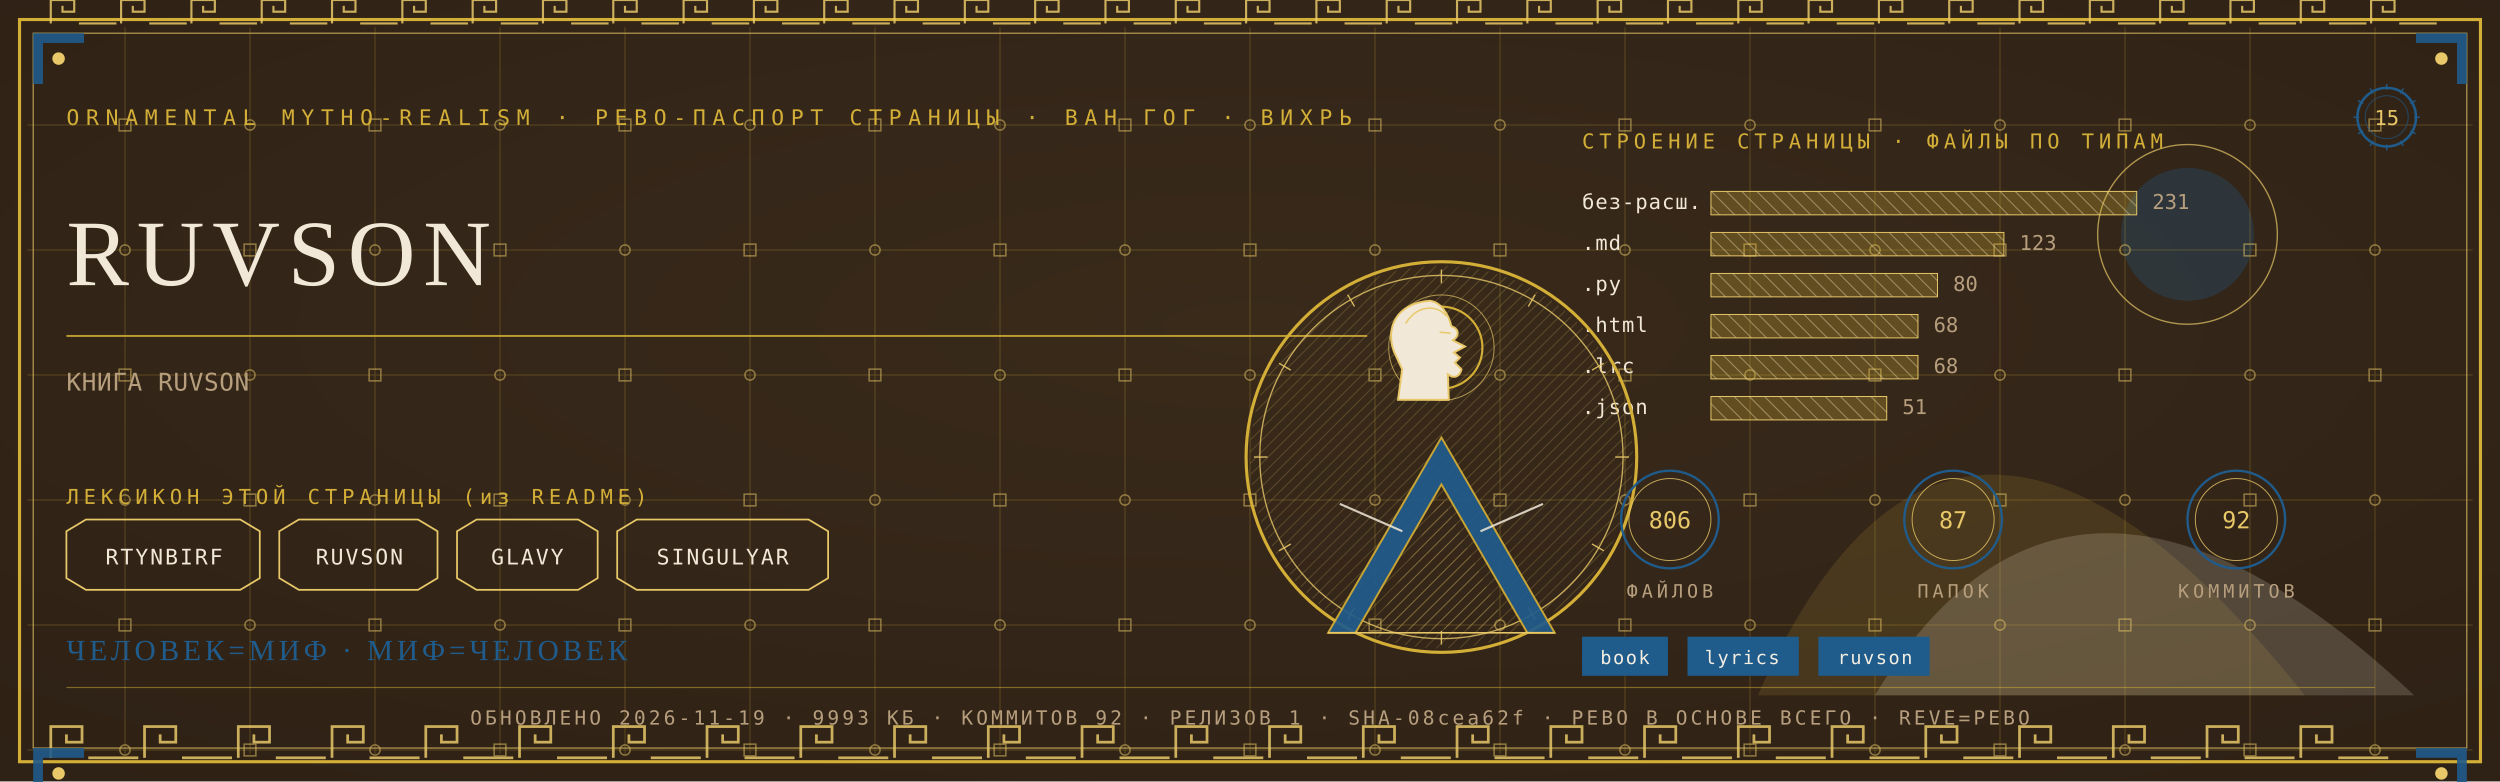
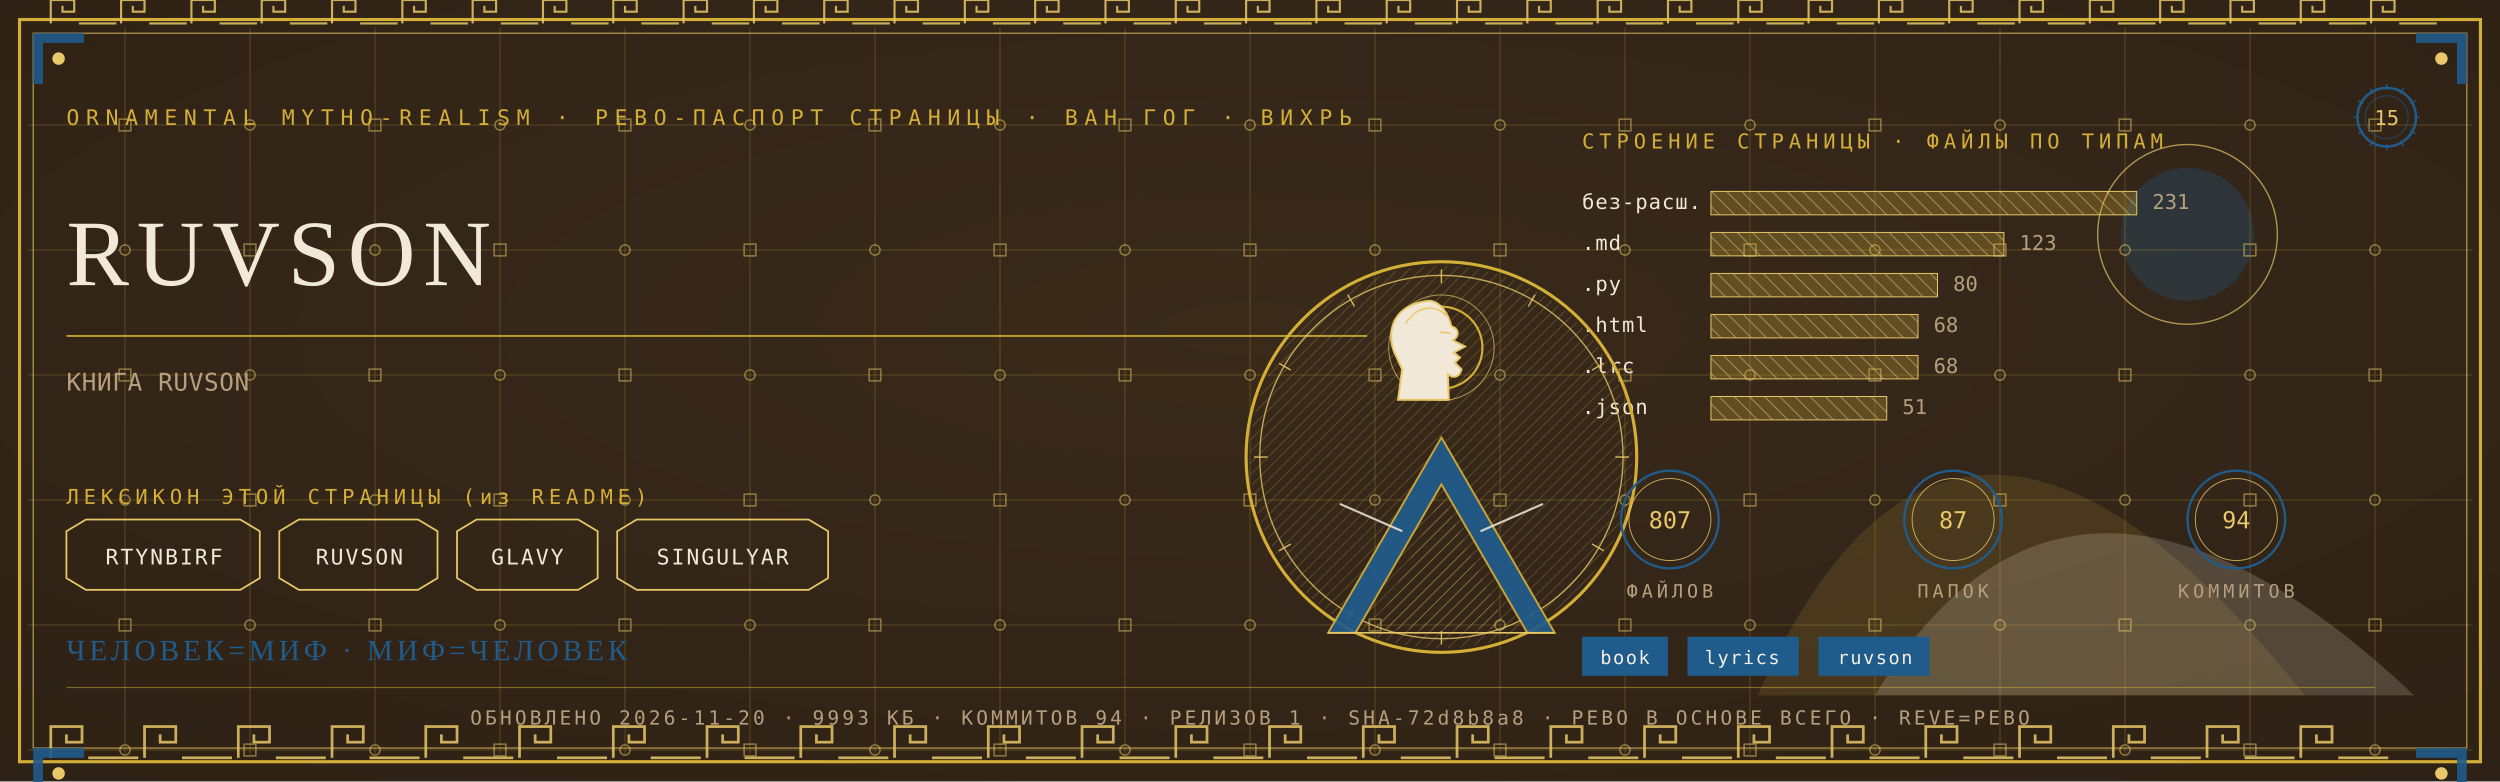
<svg xmlns="http://www.w3.org/2000/svg" viewBox="0 0 1280 400" width="1280" height="400">
  <defs>
    <radialGradient id="rp15" cx="0.5" cy="0.42" r="1.1">
      <stop offset="0" stop-color="#3A2A1B" />
      <stop offset="1" stop-color="#2A1D12" />
    </radialGradient>
    <pattern id="hatchm" width="4.2" height="4.2" patternUnits="userSpaceOnUse" patternTransform="rotate(45)">
      <rect width="4.2" height="4.2" fill="none" />
      <line x1="0" y1="0" x2="0" y2="4.2" stroke="#E8C868" stroke-width="0.5" />
    </pattern>
    <pattern id="hatchv" width="5.5" height="5.5" patternUnits="userSpaceOnUse" patternTransform="rotate(-45)">
      <rect width="5.5" height="5.5" fill="none" />
      <line x1="0" y1="0" x2="0" y2="5.5" stroke="#F1E8D8" stroke-width="0.5" />
    </pattern>
  </defs>
  <rect width="1280" height="400" fill="#2A1D12" />
  <rect width="1280" height="400" fill="url(#rp15)" opacity="0.94" />
  <path d="M 900 356 Q 1000 130 1180 356 Z" fill="#D4AF37" opacity="0.14" />
  <path d="M 960 356 Q 1060 190 1236 356 Z" fill="#F1E8D8" opacity="0.18" />
  <circle cx="1120" cy="120" r="34" fill="#1F5B8B" opacity="0.30" />
  <circle cx="1120" cy="120" r="46" fill="none" stroke="#E8C868" stroke-width="0.7" opacity="0.7" />
  <g stroke="#D4AF37" stroke-width="0.45" opacity="0.30">
    <line x1="64" y1="14" x2="64" y2="386" />
    <line x1="128" y1="14" x2="128" y2="386" />
    <line x1="192" y1="14" x2="192" y2="386" />
    <line x1="256" y1="14" x2="256" y2="386" />
    <line x1="320" y1="14" x2="320" y2="386" />
    <line x1="384" y1="14" x2="384" y2="386" />
    <line x1="448" y1="14" x2="448" y2="386" />
    <line x1="512" y1="14" x2="512" y2="386" />
    <line x1="576" y1="14" x2="576" y2="386" />
    <line x1="640" y1="14" x2="640" y2="386" />
    <line x1="704" y1="14" x2="704" y2="386" />
    <line x1="768" y1="14" x2="768" y2="386" />
    <line x1="832" y1="14" x2="832" y2="386" />
    <line x1="896" y1="14" x2="896" y2="386" />
    <line x1="960" y1="14" x2="960" y2="386" />
    <line x1="1024" y1="14" x2="1024" y2="386" />
    <line x1="1088" y1="14" x2="1088" y2="386" />
    <line x1="1152" y1="14" x2="1152" y2="386" />
    <line x1="1216" y1="14" x2="1216" y2="386" />
    <line x1="14" y1="64" x2="1266" y2="64" />
    <line x1="14" y1="128" x2="1266" y2="128" />
    <line x1="14" y1="192" x2="1266" y2="192" />
    <line x1="14" y1="256" x2="1266" y2="256" />
    <line x1="14" y1="320" x2="1266" y2="320" />
    <line x1="14" y1="384" x2="1266" y2="384" />
  </g>
  <g fill="none" stroke="#E8C868" stroke-width="0.8" opacity="0.5">
    <rect x="61" y="61" width="6" height="6" />
    <circle cx="64" cy="128" r="2.6" />
    <rect x="61" y="189" width="6" height="6" />
    <circle cx="64" cy="256" r="2.6" />
    <rect x="61" y="317" width="6" height="6" />
    <circle cx="64" cy="384" r="2.6" />
    <circle cx="128" cy="64" r="2.6" />
    <rect x="125" y="125" width="6" height="6" />
    <circle cx="128" cy="192" r="2.6" />
    <rect x="125" y="253" width="6" height="6" />
    <circle cx="128" cy="320" r="2.6" />
    <rect x="125" y="381" width="6" height="6" />
    <rect x="189" y="61" width="6" height="6" />
    <circle cx="192" cy="128" r="2.6" />
    <rect x="189" y="189" width="6" height="6" />
    <circle cx="192" cy="256" r="2.6" />
    <rect x="189" y="317" width="6" height="6" />
    <circle cx="192" cy="384" r="2.6" />
    <circle cx="256" cy="64" r="2.6" />
    <rect x="253" y="125" width="6" height="6" />
    <circle cx="256" cy="192" r="2.6" />
    <rect x="253" y="253" width="6" height="6" />
    <circle cx="256" cy="320" r="2.6" />
    <rect x="253" y="381" width="6" height="6" />
    <rect x="317" y="61" width="6" height="6" />
    <circle cx="320" cy="128" r="2.6" />
    <rect x="317" y="189" width="6" height="6" />
    <circle cx="320" cy="256" r="2.6" />
    <rect x="317" y="317" width="6" height="6" />
    <circle cx="320" cy="384" r="2.6" />
    <circle cx="384" cy="64" r="2.6" />
    <rect x="381" y="125" width="6" height="6" />
    <circle cx="384" cy="192" r="2.6" />
    <rect x="381" y="253" width="6" height="6" />
    <circle cx="384" cy="320" r="2.6" />
    <rect x="381" y="381" width="6" height="6" />
    <rect x="445" y="61" width="6" height="6" />
    <circle cx="448" cy="128" r="2.6" />
    <rect x="445" y="189" width="6" height="6" />
    <circle cx="448" cy="256" r="2.6" />
    <rect x="445" y="317" width="6" height="6" />
    <circle cx="448" cy="384" r="2.6" />
    <circle cx="512" cy="64" r="2.6" />
    <rect x="509" y="125" width="6" height="6" />
    <circle cx="512" cy="192" r="2.6" />
    <rect x="509" y="253" width="6" height="6" />
    <circle cx="512" cy="320" r="2.6" />
    <rect x="509" y="381" width="6" height="6" />
    <rect x="573" y="61" width="6" height="6" />
    <circle cx="576" cy="128" r="2.6" />
    <rect x="573" y="189" width="6" height="6" />
    <circle cx="576" cy="256" r="2.6" />
    <rect x="573" y="317" width="6" height="6" />
    <circle cx="576" cy="384" r="2.6" />
    <circle cx="640" cy="64" r="2.6" />
    <rect x="637" y="125" width="6" height="6" />
    <circle cx="640" cy="192" r="2.6" />
    <rect x="637" y="253" width="6" height="6" />
    <circle cx="640" cy="320" r="2.6" />
    <rect x="637" y="381" width="6" height="6" />
    <rect x="701" y="61" width="6" height="6" />
    <circle cx="704" cy="128" r="2.6" />
    <rect x="701" y="189" width="6" height="6" />
    <circle cx="704" cy="256" r="2.6" />
    <rect x="701" y="317" width="6" height="6" />
    <circle cx="704" cy="384" r="2.6" />
    <circle cx="768" cy="64" r="2.6" />
    <rect x="765" y="125" width="6" height="6" />
    <circle cx="768" cy="192" r="2.6" />
    <rect x="765" y="253" width="6" height="6" />
    <circle cx="768" cy="320" r="2.6" />
    <rect x="765" y="381" width="6" height="6" />
    <rect x="829" y="61" width="6" height="6" />
    <circle cx="832" cy="128" r="2.6" />
    <rect x="829" y="189" width="6" height="6" />
    <circle cx="832" cy="256" r="2.6" />
    <rect x="829" y="317" width="6" height="6" />
    <circle cx="832" cy="384" r="2.6" />
    <circle cx="896" cy="64" r="2.6" />
    <rect x="893" y="125" width="6" height="6" />
    <circle cx="896" cy="192" r="2.6" />
    <rect x="893" y="253" width="6" height="6" />
    <circle cx="896" cy="320" r="2.6" />
    <rect x="893" y="381" width="6" height="6" />
    <rect x="957" y="61" width="6" height="6" />
    <circle cx="960" cy="128" r="2.6" />
    <rect x="957" y="189" width="6" height="6" />
    <circle cx="960" cy="256" r="2.6" />
    <rect x="957" y="317" width="6" height="6" />
    <circle cx="960" cy="384" r="2.6" />
    <circle cx="1024" cy="64" r="2.6" />
    <rect x="1021" y="125" width="6" height="6" />
    <circle cx="1024" cy="192" r="2.6" />
    <rect x="1021" y="253" width="6" height="6" />
    <circle cx="1024" cy="320" r="2.6" />
    <rect x="1021" y="381" width="6" height="6" />
    <rect x="1085" y="61" width="6" height="6" />
    <circle cx="1088" cy="128" r="2.6" />
    <rect x="1085" y="189" width="6" height="6" />
    <circle cx="1088" cy="256" r="2.6" />
    <rect x="1085" y="317" width="6" height="6" />
    <circle cx="1088" cy="384" r="2.6" />
    <circle cx="1152" cy="64" r="2.6" />
    <rect x="1149" y="125" width="6" height="6" />
    <circle cx="1152" cy="192" r="2.6" />
    <rect x="1149" y="253" width="6" height="6" />
    <circle cx="1152" cy="320" r="2.6" />
    <rect x="1149" y="381" width="6" height="6" />
    <rect x="1213" y="61" width="6" height="6" />
    <circle cx="1216" cy="128" r="2.6" />
    <rect x="1213" y="189" width="6" height="6" />
    <circle cx="1216" cy="256" r="2.6" />
    <rect x="1213" y="317" width="6" height="6" />
    <circle cx="1216" cy="384" r="2.6" />
  </g>
  <rect x="10" y="10" width="1260" height="380" fill="none" stroke="#D4AF37" stroke-width="1.6" />
  <rect x="17" y="17" width="1246" height="366" fill="none" stroke="#E8C868" stroke-width="0.6" opacity="0.75" />
  <g fill="none" stroke="#E8C868" stroke-width="1.4" opacity="0.85">
    <path d="M 26 388 L 26 372 L 42 372 L 42 380.0 L 34.0 380.0 L 34.0 376.0" />
    <line x1="45.2" y1="388" x2="70.8" y2="388" />
    <path d="M 74 388 L 74 372 L 90 372 L 90 380.0 L 82.0 380.0 L 82.0 376.0" />
    <line x1="93.2" y1="388" x2="118.8" y2="388" />
    <path d="M 122 388 L 122 372 L 138 372 L 138 380.0 L 130.0 380.0 L 130.0 376.0" />
    <line x1="141.2" y1="388" x2="166.8" y2="388" />
    <path d="M 170 388 L 170 372 L 186 372 L 186 380.0 L 178.0 380.0 L 178.0 376.0" />
    <line x1="189.2" y1="388" x2="214.8" y2="388" />
    <path d="M 218 388 L 218 372 L 234 372 L 234 380.0 L 226.0 380.0 L 226.0 376.0" />
    <line x1="237.2" y1="388" x2="262.8" y2="388" />
    <path d="M 266 388 L 266 372 L 282 372 L 282 380.0 L 274.0 380.0 L 274.0 376.0" />
    <line x1="285.2" y1="388" x2="310.8" y2="388" />
    <path d="M 314 388 L 314 372 L 330 372 L 330 380.0 L 322.0 380.0 L 322.0 376.0" />
    <line x1="333.2" y1="388" x2="358.8" y2="388" />
    <path d="M 362 388 L 362 372 L 378 372 L 378 380.0 L 370.0 380.0 L 370.0 376.0" />
    <line x1="381.2" y1="388" x2="406.8" y2="388" />
    <path d="M 410 388 L 410 372 L 426 372 L 426 380.0 L 418.0 380.0 L 418.0 376.0" />
    <line x1="429.2" y1="388" x2="454.8" y2="388" />
    <path d="M 458 388 L 458 372 L 474 372 L 474 380.0 L 466.0 380.0 L 466.0 376.0" />
    <line x1="477.2" y1="388" x2="502.8" y2="388" />
    <path d="M 506 388 L 506 372 L 522 372 L 522 380.0 L 514.0 380.0 L 514.0 376.0" />
    <line x1="525.2" y1="388" x2="550.8" y2="388" />
    <path d="M 554 388 L 554 372 L 570 372 L 570 380.0 L 562.0 380.0 L 562.0 376.0" />
    <line x1="573.2" y1="388" x2="598.8" y2="388" />
    <path d="M 602 388 L 602 372 L 618 372 L 618 380.0 L 610.0 380.0 L 610.0 376.0" />
    <line x1="621.2" y1="388" x2="646.8" y2="388" />
    <path d="M 650 388 L 650 372 L 666 372 L 666 380.0 L 658.0 380.0 L 658.0 376.0" />
    <line x1="669.2" y1="388" x2="694.8" y2="388" />
    <path d="M 698 388 L 698 372 L 714 372 L 714 380.0 L 706.0 380.0 L 706.0 376.0" />
    <line x1="717.2" y1="388" x2="742.8" y2="388" />
    <path d="M 746 388 L 746 372 L 762 372 L 762 380.0 L 754.0 380.0 L 754.0 376.0" />
    <line x1="765.2" y1="388" x2="790.8" y2="388" />
    <path d="M 794 388 L 794 372 L 810 372 L 810 380.0 L 802.0 380.0 L 802.0 376.0" />
    <line x1="813.2" y1="388" x2="838.8" y2="388" />
    <path d="M 842 388 L 842 372 L 858 372 L 858 380.0 L 850.0 380.0 L 850.0 376.0" />
    <line x1="861.2" y1="388" x2="886.8" y2="388" />
    <path d="M 890 388 L 890 372 L 906 372 L 906 380.0 L 898.0 380.0 L 898.0 376.0" />
    <line x1="909.2" y1="388" x2="934.8" y2="388" />
    <path d="M 938 388 L 938 372 L 954 372 L 954 380.0 L 946.0 380.0 L 946.0 376.0" />
    <line x1="957.2" y1="388" x2="982.8" y2="388" />
    <path d="M 986 388 L 986 372 L 1002 372 L 1002 380.0 L 994.0 380.0 L 994.0 376.0" />
    <line x1="1005.2" y1="388" x2="1030.8" y2="388" />
    <path d="M 1034 388 L 1034 372 L 1050 372 L 1050 380.0 L 1042.0 380.0 L 1042.0 376.0" />
    <line x1="1053.2" y1="388" x2="1078.8" y2="388" />
    <path d="M 1082 388 L 1082 372 L 1098 372 L 1098 380.0 L 1090.0 380.0 L 1090.0 376.0" />
    <line x1="1101.2" y1="388" x2="1126.8" y2="388" />
    <path d="M 1130 388 L 1130 372 L 1146 372 L 1146 380.0 L 1138.0 380.0 L 1138.0 376.0" />
    <line x1="1149.2" y1="388" x2="1174.8" y2="388" />
    <path d="M 1178 388 L 1178 372 L 1194 372 L 1194 380.0 L 1186.0 380.0 L 1186.0 376.0" />
    <line x1="1197.2" y1="388" x2="1222.8" y2="388" />
  </g>
  <g fill="none" stroke="#E8C868" stroke-width="1.1" opacity="0.85">
    <path d="M 26 12 L 26 0 L 38 0 L 38 6.0 L 32.0 6.0 L 32.0 3.0" />
    <line x1="40.4" y1="12" x2="59.6" y2="12" />
    <path d="M 62 12 L 62 0 L 74 0 L 74 6.0 L 68.0 6.0 L 68.0 3.0" />
    <line x1="76.4" y1="12" x2="95.6" y2="12" />
    <path d="M 98 12 L 98 0 L 110 0 L 110 6.0 L 104.0 6.0 L 104.0 3.0" />
    <line x1="112.4" y1="12" x2="131.6" y2="12" />
    <path d="M 134 12 L 134 0 L 146 0 L 146 6.0 L 140.0 6.0 L 140.0 3.0" />
    <line x1="148.4" y1="12" x2="167.6" y2="12" />
    <path d="M 170 12 L 170 0 L 182 0 L 182 6.0 L 176.0 6.0 L 176.0 3.0" />
    <line x1="184.4" y1="12" x2="203.6" y2="12" />
    <path d="M 206 12 L 206 0 L 218 0 L 218 6.0 L 212.0 6.0 L 212.0 3.0" />
    <line x1="220.4" y1="12" x2="239.6" y2="12" />
    <path d="M 242 12 L 242 0 L 254 0 L 254 6.0 L 248.0 6.0 L 248.0 3.0" />
    <line x1="256.4" y1="12" x2="275.6" y2="12" />
    <path d="M 278 12 L 278 0 L 290 0 L 290 6.0 L 284.0 6.0 L 284.0 3.0" />
    <line x1="292.4" y1="12" x2="311.6" y2="12" />
    <path d="M 314 12 L 314 0 L 326 0 L 326 6.0 L 320.0 6.0 L 320.0 3.0" />
    <line x1="328.4" y1="12" x2="347.6" y2="12" />
    <path d="M 350 12 L 350 0 L 362 0 L 362 6.0 L 356.0 6.0 L 356.0 3.0" />
    <line x1="364.4" y1="12" x2="383.6" y2="12" />
    <path d="M 386 12 L 386 0 L 398 0 L 398 6.0 L 392.0 6.0 L 392.0 3.0" />
    <line x1="400.4" y1="12" x2="419.6" y2="12" />
    <path d="M 422 12 L 422 0 L 434 0 L 434 6.0 L 428.0 6.0 L 428.0 3.0" />
    <line x1="436.4" y1="12" x2="455.6" y2="12" />
    <path d="M 458 12 L 458 0 L 470 0 L 470 6.0 L 464.0 6.0 L 464.0 3.0" />
    <line x1="472.4" y1="12" x2="491.6" y2="12" />
    <path d="M 494 12 L 494 0 L 506 0 L 506 6.0 L 500.0 6.0 L 500.0 3.0" />
    <line x1="508.4" y1="12" x2="527.6" y2="12" />
    <path d="M 530 12 L 530 0 L 542 0 L 542 6.0 L 536.0 6.0 L 536.0 3.0" />
    <line x1="544.4" y1="12" x2="563.6" y2="12" />
    <path d="M 566 12 L 566 0 L 578 0 L 578 6.0 L 572.0 6.0 L 572.0 3.0" />
    <line x1="580.4" y1="12" x2="599.6" y2="12" />
    <path d="M 602 12 L 602 0 L 614 0 L 614 6.0 L 608.0 6.0 L 608.0 3.0" />
    <line x1="616.4" y1="12" x2="635.6" y2="12" />
    <path d="M 638 12 L 638 0 L 650 0 L 650 6.0 L 644.0 6.0 L 644.0 3.0" />
    <line x1="652.4" y1="12" x2="671.6" y2="12" />
    <path d="M 674 12 L 674 0 L 686 0 L 686 6.0 L 680.0 6.0 L 680.0 3.0" />
    <line x1="688.4" y1="12" x2="707.6" y2="12" />
    <path d="M 710 12 L 710 0 L 722 0 L 722 6.0 L 716.0 6.0 L 716.0 3.0" />
    <line x1="724.4" y1="12" x2="743.6" y2="12" />
    <path d="M 746 12 L 746 0 L 758 0 L 758 6.0 L 752.0 6.0 L 752.0 3.0" />
    <line x1="760.4" y1="12" x2="779.6" y2="12" />
    <path d="M 782 12 L 782 0 L 794 0 L 794 6.0 L 788.0 6.0 L 788.0 3.0" />
    <line x1="796.4" y1="12" x2="815.6" y2="12" />
    <path d="M 818 12 L 818 0 L 830 0 L 830 6.0 L 824.0 6.0 L 824.0 3.0" />
    <line x1="832.4" y1="12" x2="851.6" y2="12" />
    <path d="M 854 12 L 854 0 L 866 0 L 866 6.0 L 860.0 6.0 L 860.0 3.0" />
    <line x1="868.4" y1="12" x2="887.6" y2="12" />
    <path d="M 890 12 L 890 0 L 902 0 L 902 6.0 L 896.0 6.0 L 896.0 3.0" />
    <line x1="904.4" y1="12" x2="923.6" y2="12" />
    <path d="M 926 12 L 926 0 L 938 0 L 938 6.0 L 932.0 6.0 L 932.0 3.0" />
    <line x1="940.4" y1="12" x2="959.6" y2="12" />
    <path d="M 962 12 L 962 0 L 974 0 L 974 6.0 L 968.0 6.0 L 968.0 3.0" />
    <line x1="976.4" y1="12" x2="995.6" y2="12" />
    <path d="M 998 12 L 998 0 L 1010 0 L 1010 6.0 L 1004.0 6.0 L 1004.0 3.0" />
    <line x1="1012.4" y1="12" x2="1031.6" y2="12" />
    <path d="M 1034 12 L 1034 0 L 1046 0 L 1046 6.0 L 1040.0 6.0 L 1040.0 3.0" />
    <line x1="1048.4" y1="12" x2="1067.6" y2="12" />
    <path d="M 1070 12 L 1070 0 L 1082 0 L 1082 6.0 L 1076.0 6.0 L 1076.0 3.0" />
    <line x1="1084.4" y1="12" x2="1103.6" y2="12" />
    <path d="M 1106 12 L 1106 0 L 1118 0 L 1118 6.0 L 1112.0 6.0 L 1112.0 3.0" />
    <line x1="1120.4" y1="12" x2="1139.6" y2="12" />
    <path d="M 1142 12 L 1142 0 L 1154 0 L 1154 6.0 L 1148.0 6.0 L 1148.0 3.0" />
    <line x1="1156.4" y1="12" x2="1175.6" y2="12" />
    <path d="M 1178 12 L 1178 0 L 1190 0 L 1190 6.0 L 1184.0 6.0 L 1184.0 3.0" />
    <line x1="1192.4" y1="12" x2="1211.6" y2="12" />
    <path d="M 1214 12 L 1214 0 L 1226 0 L 1226 6.0 L 1220.0 6.0 L 1220.0 3.0" />
    <line x1="1228.4" y1="12" x2="1247.6" y2="12" />
  </g>
  <g transform="translate(17,17) scale(1,1)">
    <path d="M 0 0 L 26 0 L 26 5 L 5 5 L 5 26 L 0 26 Z" fill="#1F5B8B" opacity="0.9" />
    <circle cx="13" cy="13" r="3.2" fill="#E8C868" />
  </g>
  <g transform="translate(1263,17) scale(-1,1)">
    <path d="M 0 0 L 26 0 L 26 5 L 5 5 L 5 26 L 0 26 Z" fill="#1F5B8B" opacity="0.9" />
    <circle cx="13" cy="13" r="3.2" fill="#E8C868" />
  </g>
  <g transform="translate(17,383) scale(1,1)">
    <path d="M 0 0 L 26 0 L 26 5 L 5 5 L 5 26 L 0 26 Z" fill="#1F5B8B" opacity="0.9" />
    <circle cx="13" cy="13" r="3.2" fill="#E8C868" />
  </g>
  <g transform="translate(1263,383) scale(-1,1)">
    <path d="M 0 0 L 26 0 L 26 5 L 5 5 L 5 26 L 0 26 Z" fill="#1F5B8B" opacity="0.9" />
    <circle cx="13" cy="13" r="3.2" fill="#E8C868" />
  </g>
  <text x="34" y="64" font-family="'Cascadia Mono', ui-monospace, Consolas, monospace" font-size="11" fill="#D4AF37" letter-spacing="3.4">ORNAMENTAL MYTHO-REALISM · РЕВО-ПАСПОРТ СТРАНИЦЫ · ВАН ГОГ · ВИХРЬ</text>
  <g transform="translate(1222,60)">
    <circle r="15" fill="none" stroke="#1F5B8B" stroke-width="1.3" />
    <circle r="11" fill="none" stroke="#1F5B8B" stroke-width="0.55" opacity="0.6" />
    <text y="4" text-anchor="middle" font-family="'Cascadia Mono', ui-monospace, Consolas, monospace" font-size="10.5" fill="#E8C868">15</text>
    <g stroke="#1F5B8B" stroke-width="0.7">
      <line x1="0" y1="-17" x2="0" y2="-14" transform="rotate(0)" />
      <line x1="0" y1="-17" x2="0" y2="-14" transform="rotate(30)" />
      <line x1="0" y1="-17" x2="0" y2="-14" transform="rotate(60)" />
      <line x1="0" y1="-17" x2="0" y2="-14" transform="rotate(90)" />
      <line x1="0" y1="-17" x2="0" y2="-14" transform="rotate(120)" />
      <line x1="0" y1="-17" x2="0" y2="-14" transform="rotate(150)" />
      <line x1="0" y1="-17" x2="0" y2="-14" transform="rotate(180)" />
      <line x1="0" y1="-17" x2="0" y2="-14" transform="rotate(210)" />
      <line x1="0" y1="-17" x2="0" y2="-14" transform="rotate(240)" />
      <line x1="0" y1="-17" x2="0" y2="-14" transform="rotate(270)" />
      <line x1="0" y1="-17" x2="0" y2="-14" transform="rotate(300)" />
      <line x1="0" y1="-17" x2="0" y2="-14" transform="rotate(330)" />
    </g>
  </g>
  <text x="34" y="146" font-family="Georgia, 'Times New Roman', serif" font-size="48.0" fill="#F1E8D8" letter-spacing="4">RUVSON</text>
  <line x1="34" y1="172" x2="700" y2="172" stroke="#D4AF37" stroke-width="1" opacity="0.85" />
  <text x="34" y="200" font-family="'Cascadia Mono', ui-monospace, Consolas, monospace" font-size="12.5" fill="#B79F7E" letter-spacing="0.3">КНИГА RUVSON</text>
  <text x="34" y="258" font-family="'Cascadia Mono', ui-monospace, Consolas, monospace" font-size="10.5" fill="#D4AF37" letter-spacing="2.5">ЛЕКСИКОН ЭТОЙ СТРАНИЦЫ (из README)</text>
  <path d="M 34 272 L 44 266 L 123 266 L 133 272 L 133 296 L 123 302 L 44 302 L 34 296 Z" fill="none" stroke="#E8C868" stroke-width="0.9" />
  <text x="84" y="289" text-anchor="middle" font-family="'Cascadia Mono', ui-monospace, Consolas, monospace" font-size="11" fill="#F1E8D8" letter-spacing="1">RTYNBIRF</text>
  <path d="M 143 272 L 153 266 L 214 266 L 224 272 L 224 296 L 214 302 L 153 302 L 143 296 Z" fill="none" stroke="#E8C868" stroke-width="0.9" />
  <text x="184" y="289" text-anchor="middle" font-family="'Cascadia Mono', ui-monospace, Consolas, monospace" font-size="11" fill="#F1E8D8" letter-spacing="1">RUVSON</text>
  <path d="M 234 272 L 244 266 L 296 266 L 306 272 L 306 296 L 296 302 L 244 302 L 234 296 Z" fill="none" stroke="#E8C868" stroke-width="0.9" />
  <text x="270" y="289" text-anchor="middle" font-family="'Cascadia Mono', ui-monospace, Consolas, monospace" font-size="11" fill="#F1E8D8" letter-spacing="1">GLAVY</text>
  <path d="M 316 272 L 326 266 L 414 266 L 424 272 L 424 296 L 414 302 L 326 302 L 316 296 Z" fill="none" stroke="#E8C868" stroke-width="0.9" />
  <text x="370" y="289" text-anchor="middle" font-family="'Cascadia Mono', ui-monospace, Consolas, monospace" font-size="11" fill="#F1E8D8" letter-spacing="1">SINGULYAR</text>
  <text x="810" y="76" font-family="'Cascadia Mono', ui-monospace, Consolas, monospace" font-size="10.5" fill="#D4AF37" letter-spacing="2.5">СТРОЕНИЕ СТРАНИЦЫ · ФАЙЛЫ ПО ТИПАМ</text>
  <text x="810" y="107" font-family="'Cascadia Mono', ui-monospace, Consolas, monospace" font-size="10.5" fill="#F1E8D8" letter-spacing="0.5">без-расш.</text>
  <rect x="876" y="98" width="218" height="12" fill="url(#hatchv)" opacity="0.9" />
  <rect x="876" y="98" width="218" height="12" fill="#D4AF37" opacity="0.28" />
  <rect x="876" y="98" width="218" height="12" fill="none" stroke="#E8C868" stroke-width="0.5" />
  <text x="1102" y="107" font-family="'Cascadia Mono', ui-monospace, Consolas, monospace" font-size="10.5" fill="#B79F7E">231</text>
  <text x="810" y="128" font-family="'Cascadia Mono', ui-monospace, Consolas, monospace" font-size="10.5" fill="#F1E8D8" letter-spacing="0.5">.md</text>
  <rect x="876" y="119" width="150" height="12" fill="url(#hatchv)" opacity="0.9" />
  <rect x="876" y="119" width="150" height="12" fill="#D4AF37" opacity="0.28" />
  <rect x="876" y="119" width="150" height="12" fill="none" stroke="#E8C868" stroke-width="0.5" />
  <text x="1034" y="128" font-family="'Cascadia Mono', ui-monospace, Consolas, monospace" font-size="10.5" fill="#B79F7E">123</text>
  <text x="810" y="149" font-family="'Cascadia Mono', ui-monospace, Consolas, monospace" font-size="10.5" fill="#F1E8D8" letter-spacing="0.5">.py</text>
  <rect x="876" y="140" width="116" height="12" fill="url(#hatchv)" opacity="0.9" />
  <rect x="876" y="140" width="116" height="12" fill="#D4AF37" opacity="0.28" />
  <rect x="876" y="140" width="116" height="12" fill="none" stroke="#E8C868" stroke-width="0.5" />
  <text x="1000" y="149" font-family="'Cascadia Mono', ui-monospace, Consolas, monospace" font-size="10.5" fill="#B79F7E">80</text>
  <text x="810" y="170" font-family="'Cascadia Mono', ui-monospace, Consolas, monospace" font-size="10.5" fill="#F1E8D8" letter-spacing="0.5">.html</text>
  <rect x="876" y="161" width="106" height="12" fill="url(#hatchv)" opacity="0.9" />
  <rect x="876" y="161" width="106" height="12" fill="#D4AF37" opacity="0.28" />
  <rect x="876" y="161" width="106" height="12" fill="none" stroke="#E8C868" stroke-width="0.5" />
  <text x="990" y="170" font-family="'Cascadia Mono', ui-monospace, Consolas, monospace" font-size="10.5" fill="#B79F7E">68</text>
  <text x="810" y="191" font-family="'Cascadia Mono', ui-monospace, Consolas, monospace" font-size="10.5" fill="#F1E8D8" letter-spacing="0.5">.lrc</text>
  <rect x="876" y="182" width="106" height="12" fill="url(#hatchv)" opacity="0.9" />
  <rect x="876" y="182" width="106" height="12" fill="#D4AF37" opacity="0.28" />
  <rect x="876" y="182" width="106" height="12" fill="none" stroke="#E8C868" stroke-width="0.5" />
  <text x="990" y="191" font-family="'Cascadia Mono', ui-monospace, Consolas, monospace" font-size="10.5" fill="#B79F7E">68</text>
  <text x="810" y="212" font-family="'Cascadia Mono', ui-monospace, Consolas, monospace" font-size="10.5" fill="#F1E8D8" letter-spacing="0.5">.json</text>
  <rect x="876" y="203" width="90" height="12" fill="url(#hatchv)" opacity="0.9" />
  <rect x="876" y="203" width="90" height="12" fill="#D4AF37" opacity="0.28" />
  <rect x="876" y="203" width="90" height="12" fill="none" stroke="#E8C868" stroke-width="0.5" />
  <text x="974" y="212" font-family="'Cascadia Mono', ui-monospace, Consolas, monospace" font-size="10.5" fill="#B79F7E">51</text>
  <g transform="translate(738,234)">
    <circle r="100" fill="none" stroke="#D4AF37" stroke-width="1.6" />
    <circle r="93" fill="none" stroke="#E8C868" stroke-width="0.7" opacity="0.8" />
    <circle r="98" fill="url(#hatchm)" opacity="0.4" />
    <g stroke="#E8C868" stroke-width="0.7" opacity="0.9">
      <line x1="0" y1="-96" x2="0" y2="-89" transform="rotate(0)" />
      <line x1="0" y1="-96" x2="0" y2="-89" transform="rotate(30)" />
      <line x1="0" y1="-96" x2="0" y2="-89" transform="rotate(60)" />
      <line x1="0" y1="-96" x2="0" y2="-89" transform="rotate(90)" />
      <line x1="0" y1="-96" x2="0" y2="-89" transform="rotate(120)" />
      <line x1="0" y1="-96" x2="0" y2="-89" transform="rotate(150)" />
      <line x1="0" y1="-96" x2="0" y2="-89" transform="rotate(180)" />
      <line x1="0" y1="-96" x2="0" y2="-89" transform="rotate(210)" />
      <line x1="0" y1="-96" x2="0" y2="-89" transform="rotate(240)" />
      <line x1="0" y1="-96" x2="0" y2="-89" transform="rotate(270)" />
      <line x1="0" y1="-96" x2="0" y2="-89" transform="rotate(300)" />
      <line x1="0" y1="-96" x2="0" y2="-89" transform="rotate(330)" />
    </g>
    <circle cy="-56" r="21" fill="none" stroke="#D4AF37" stroke-width="1.1" />
    <circle cy="-56" r="27" fill="none" stroke="#E8C868" stroke-width="0.5" opacity="0.7" />
    <path d="M -6.0 -80.0 C -23.5 -78.7 -28.7 -65.7 -24.3 -54.0 L -20.1 -44.9 L -22.2 -29.3 L 3.8 -29.3 L 3.3 -42.3 C 6.9 -39.7 9.5 -41.5 10.3 -44.9 L 6.9 -48.3 L 9.5 -50.9 L 6.4 -53.5 L 12.1 -56.6 L 5.9 -59.7 C 9.5 -62.3 9.0 -65.7 5.1 -67.0 C 3.8 -72.7 -0.1 -79.5 -6.0 -80.0 Z" fill="#F1E8D8" stroke="#E8C868" stroke-width="1.0" />
    <g fill="none" stroke="#E8C868" stroke-width="0.8" opacity="0.95">
      <path d="M -18.3 -68.3 C -13.1 -77.4 -2.7 -78.7 2.5 -72.2" />
      <path d="M -0.9 -63.9 L 4.8 -63.4" />
    </g>
    <path d="M -58.0 90.0 L 0 -10.0 L 58.0 90.0 L 44.0 90.0 L 0 14.0 L -44.0 90.0 Z" fill="#1F5B8B" opacity="0.92" stroke="#D4AF37" stroke-width="1.0" />
    <path d="M -34.0 88.0 L 0 20.0 L 34.0 88.0" fill="url(#hatchm)" opacity="0.5" stroke="none" />
    <path d="M -58.0 90.0 L 58.0 90.0" fill="none" stroke="#E8C868" stroke-width="0.8" />
    <path d="M -52.0 24.0 L -20.0 38.0" fill="none" stroke="#F1E8D8" stroke-width="1.1" opacity="0.85" />
    <path d="M 52.0 24.0 L 20.0 38.0" fill="none" stroke="#F1E8D8" stroke-width="1.1" opacity="0.85" />
  </g>
  <g transform="translate(855,266)">
    <circle r="25" fill="none" stroke="#1F5B8B" stroke-width="1.2" />
    <circle r="21" fill="none" stroke="#E8C868" stroke-width="0.5" opacity="0.8" />
-     <text y="4.5" text-anchor="middle" font-family="'Cascadia Mono', ui-monospace, Consolas, monospace" font-size="12" fill="#E8C868">806</text>
+     <text y="4.5" text-anchor="middle" font-family="'Cascadia Mono', ui-monospace, Consolas, monospace" font-size="12" fill="#E8C868">807</text>
    <text y="40" text-anchor="middle" font-family="'Cascadia Mono', ui-monospace, Consolas, monospace" font-size="9.5" fill="#B79F7E" letter-spacing="2">ФАЙЛОВ</text>
  </g>
  <g transform="translate(1000,266)">
    <circle r="25" fill="none" stroke="#1F5B8B" stroke-width="1.2" />
    <circle r="21" fill="none" stroke="#E8C868" stroke-width="0.5" opacity="0.8" />
    <text y="4.5" text-anchor="middle" font-family="'Cascadia Mono', ui-monospace, Consolas, monospace" font-size="12" fill="#E8C868">87</text>
    <text y="40" text-anchor="middle" font-family="'Cascadia Mono', ui-monospace, Consolas, monospace" font-size="9.5" fill="#B79F7E" letter-spacing="2">ПАПОК</text>
  </g>
  <g transform="translate(1145,266)">
    <circle r="25" fill="none" stroke="#1F5B8B" stroke-width="1.2" />
    <circle r="21" fill="none" stroke="#E8C868" stroke-width="0.5" opacity="0.8" />
-     <text y="4.5" text-anchor="middle" font-family="'Cascadia Mono', ui-monospace, Consolas, monospace" font-size="12" fill="#E8C868">92</text>
+     <text y="4.5" text-anchor="middle" font-family="'Cascadia Mono', ui-monospace, Consolas, monospace" font-size="12" fill="#E8C868">94</text>
    <text y="40" text-anchor="middle" font-family="'Cascadia Mono', ui-monospace, Consolas, monospace" font-size="9.5" fill="#B79F7E" letter-spacing="2">КОММИТОВ</text>
  </g>
  <rect x="810" y="326" rx="0" width="44" height="20" fill="#1F5B8B" />
  <text x="832" y="340" text-anchor="middle" font-family="'Cascadia Mono', ui-monospace, Consolas, monospace" font-size="9.5" fill="#F5EFE2" letter-spacing="0.8">book</text>
  <rect x="864" y="326" rx="0" width="57" height="20" fill="#1F5B8B" />
  <text x="892" y="340" text-anchor="middle" font-family="'Cascadia Mono', ui-monospace, Consolas, monospace" font-size="9.5" fill="#F5EFE2" letter-spacing="0.8">lyrics</text>
  <rect x="931" y="326" rx="0" width="57" height="20" fill="#1F5B8B" />
  <text x="960" y="340" text-anchor="middle" font-family="'Cascadia Mono', ui-monospace, Consolas, monospace" font-size="9.5" fill="#F5EFE2" letter-spacing="0.8">ruvson</text>
  <text x="34" y="338" font-family="Georgia, 'Times New Roman', serif" font-size="15" fill="#1F5B8B" letter-spacing="2">ЧЕЛОВЕК=МИФ · МИФ=ЧЕЛОВЕК</text>
  <line x1="34" y1="352" x2="1216" y2="352" stroke="#D4AF37" stroke-width="0.6" opacity="0.5" />
-   <text x="640" y="371" text-anchor="middle" font-family="'Cascadia Mono', ui-monospace, Consolas, monospace" font-size="10" fill="#B79F7E" letter-spacing="1.6">ОБНОВЛЕНО 2026-11-19 · 9993 КБ · КОММИТОВ 92 · РЕЛИЗОВ 1 · SHA-08cea62f · РЕВО В ОСНОВЕ ВСЕГО · REVE=РЕВО</text>
+   <text x="640" y="371" text-anchor="middle" font-family="'Cascadia Mono', ui-monospace, Consolas, monospace" font-size="10" fill="#B79F7E" letter-spacing="1.6">ОБНОВЛЕНО 2026-11-20 · 9993 КБ · КОММИТОВ 94 · РЕЛИЗОВ 1 · SHA-72d8b8a8 · РЕВО В ОСНОВЕ ВСЕГО · REVE=РЕВО</text>
</svg>
